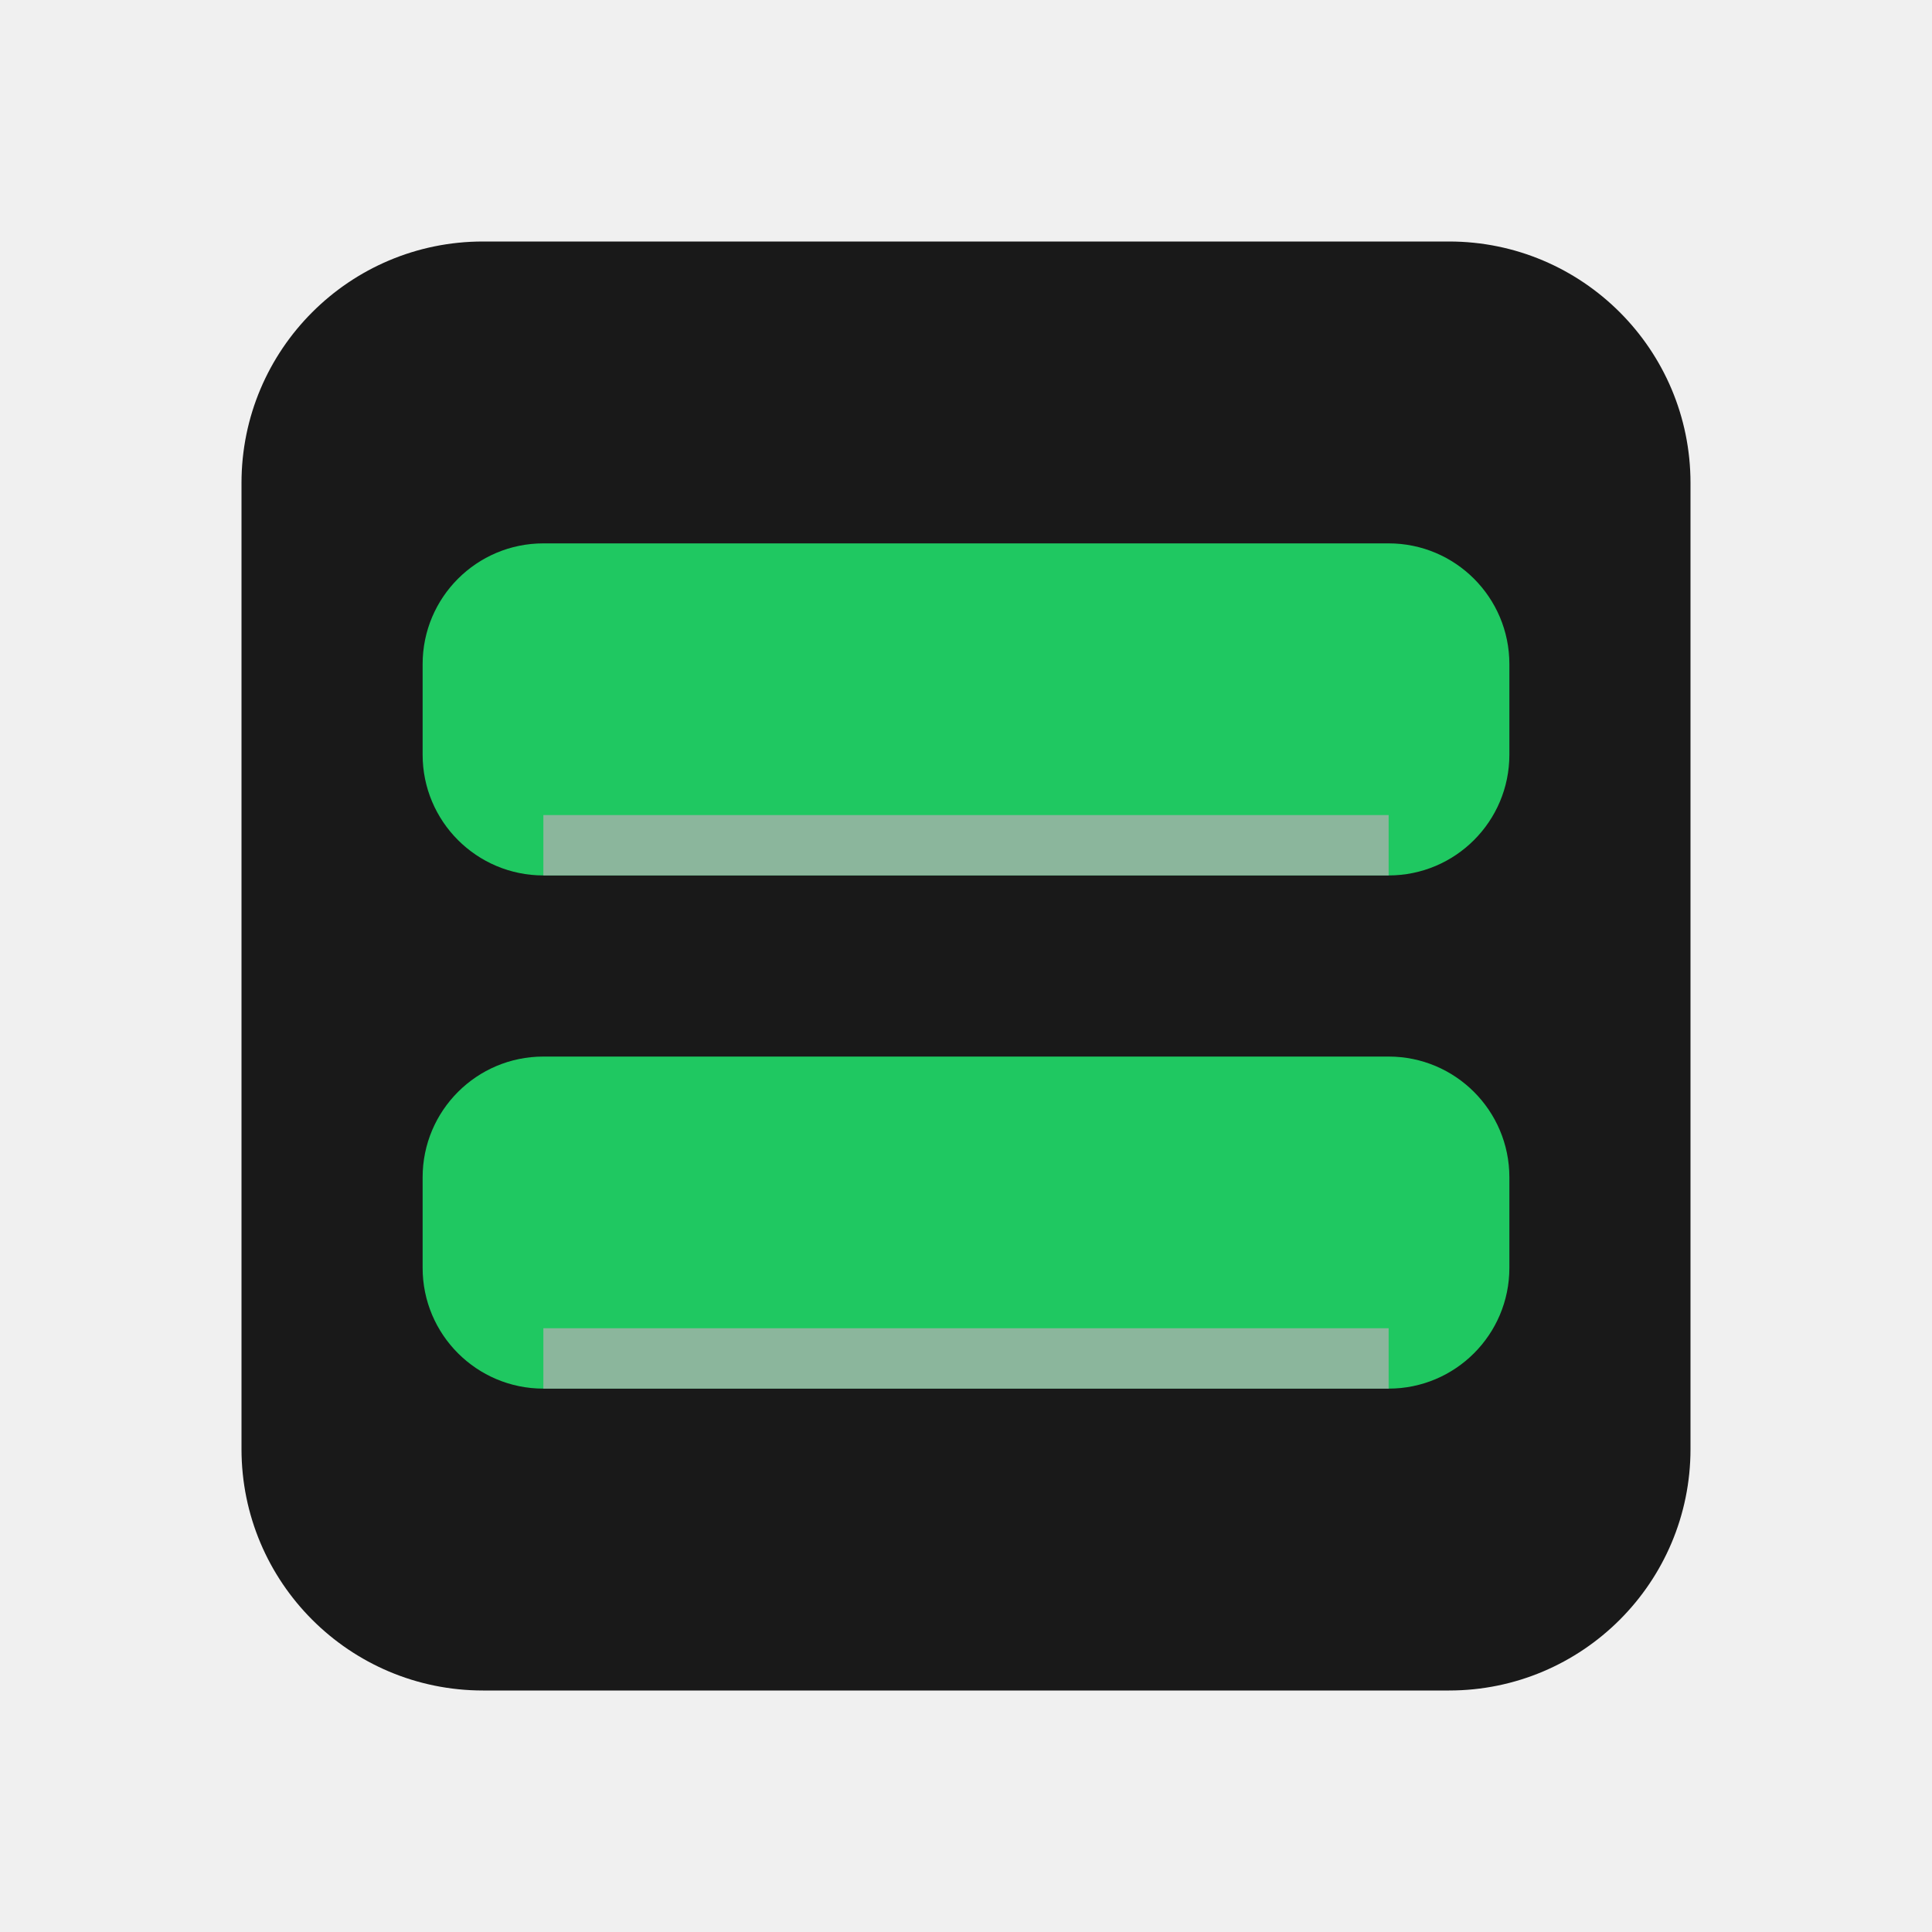
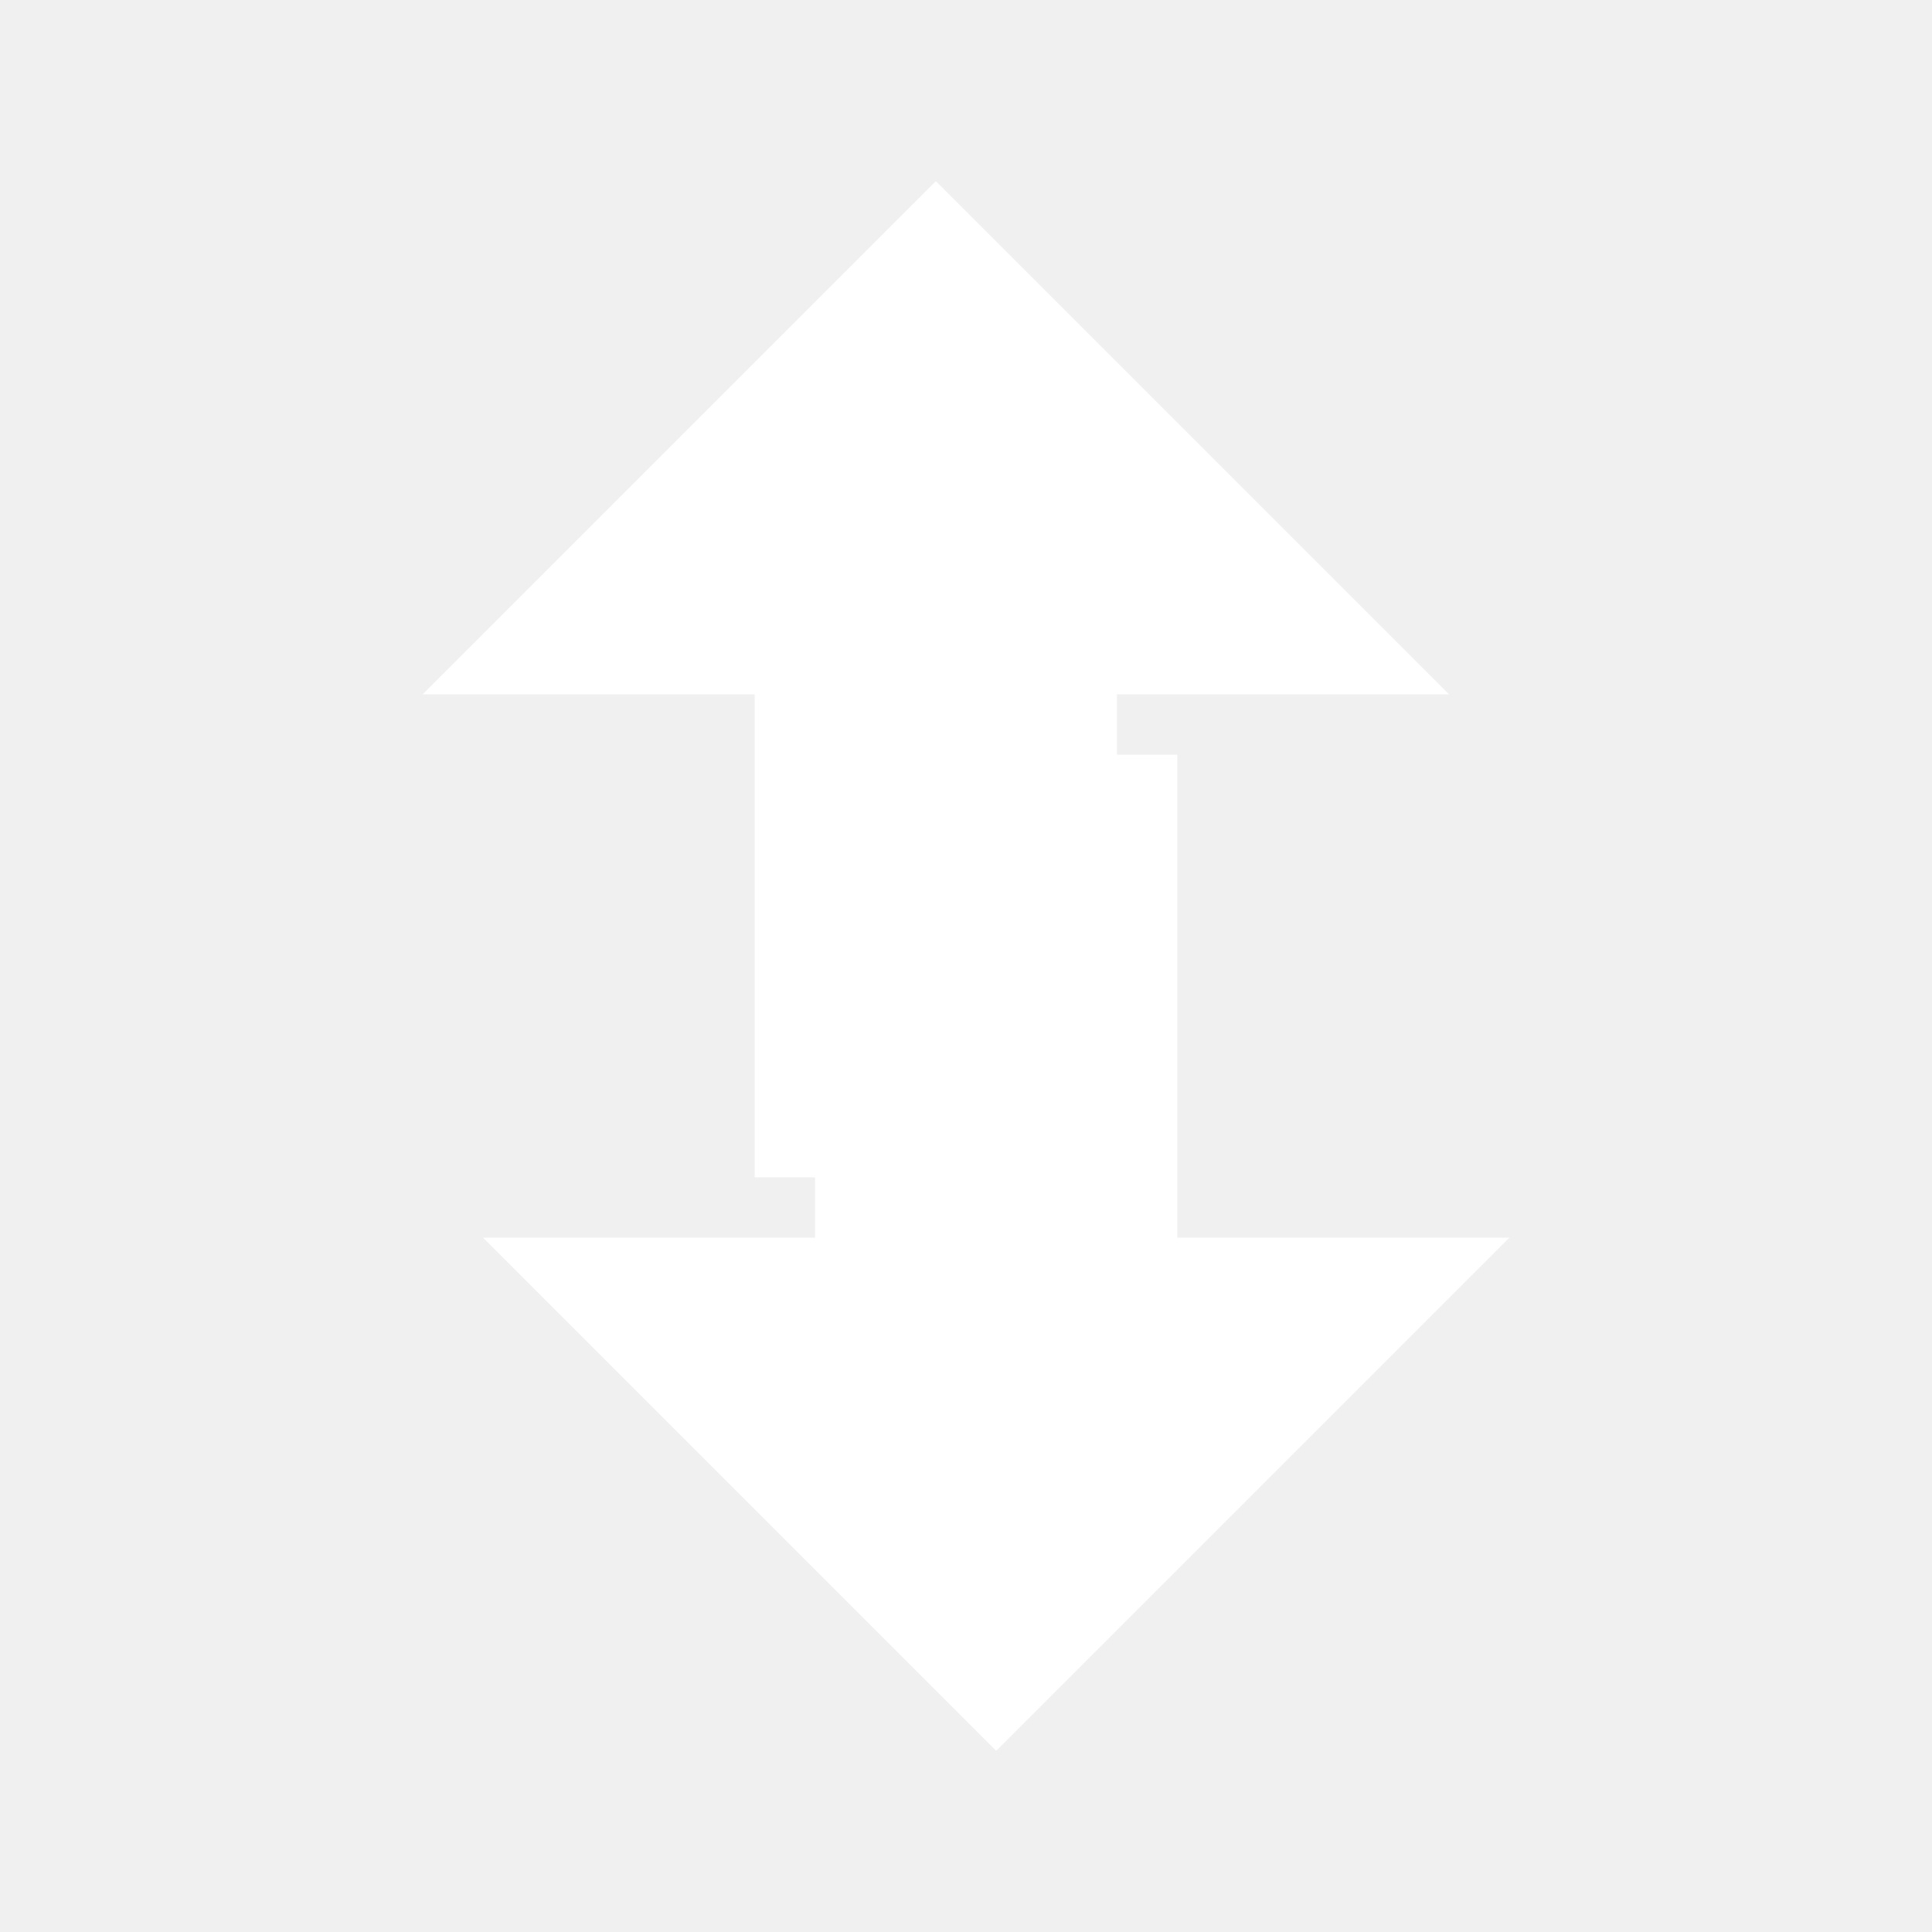
<svg xmlns="http://www.w3.org/2000/svg" viewBox="0 0 64 64">
-   <path fill="#191919" d="M16 8h32a8 8 0 0 1 8 8v32a8 8 0 0 1-8 8H16a8 8 0 0 1-8-8V16a8 8 0 0 1 8-8Z" />
-   <path fill="#1fc861" d="M18 18h28a4 4 0 0 1 4 4v3a4 4 0 0 1-4 4H18a4 4 0 0 1-4-4v-3a4 4 0 0 1 4-4Zm0 17h28a4 4 0 0 1 4 4v3a4 4 0 0 1-4 4H18a4 4 0 0 1-4-4v-3a4 4 0 0 1 4-4Z" />
-   <path fill="#a6b2ab" d="M18 27h28v2H18zm0 17h28v2H18z" opacity=".8" />
+   <path fill="#ffffff" d="M31 6 48 23H37v16H25V23H14L31 6Z" />
+   <path fill="#ffffff" d="M33 58 16 41h11V25h12v16h11L33 58Z" />
</svg>
